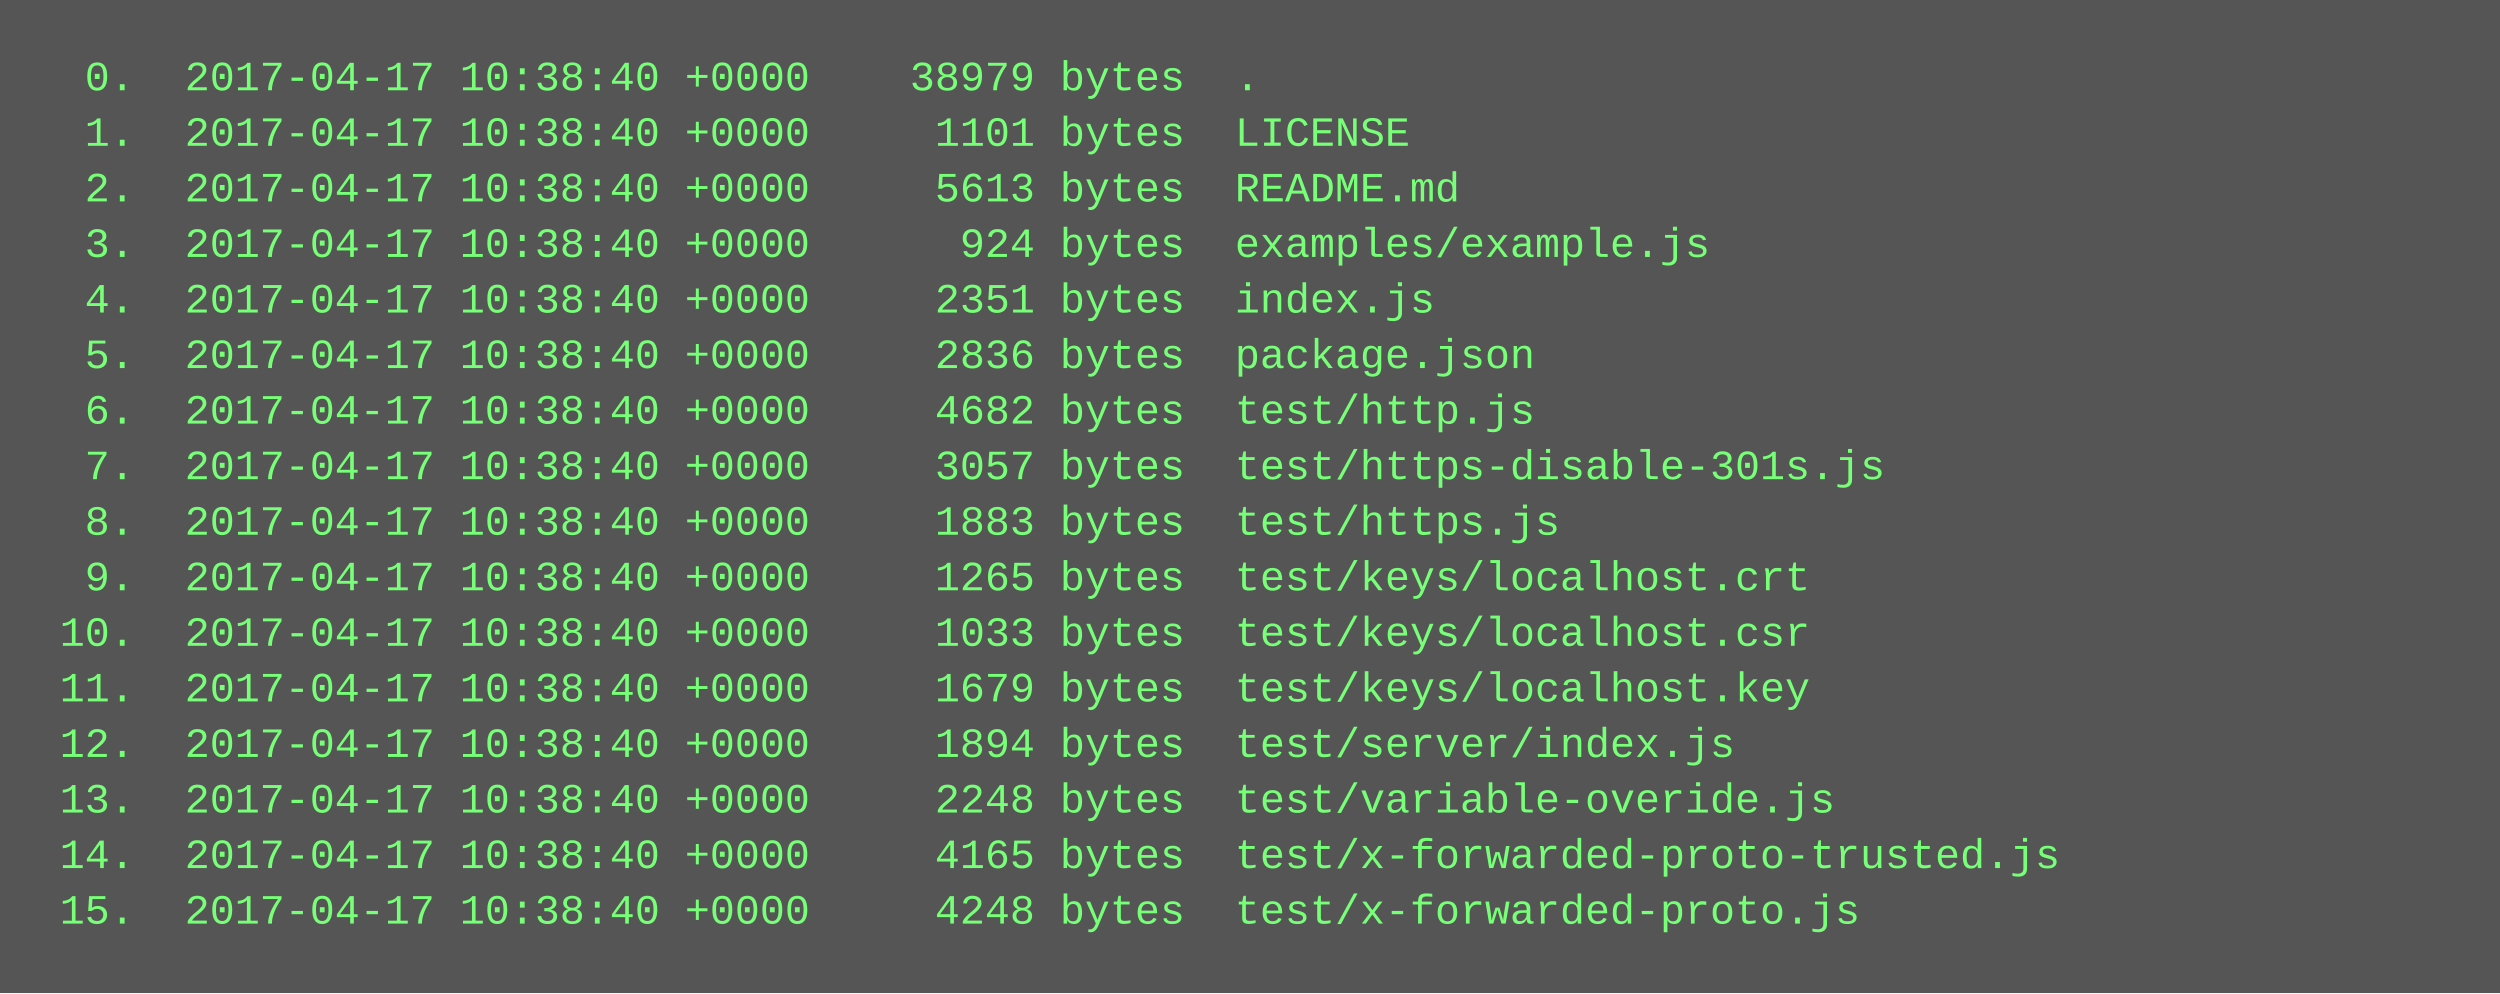
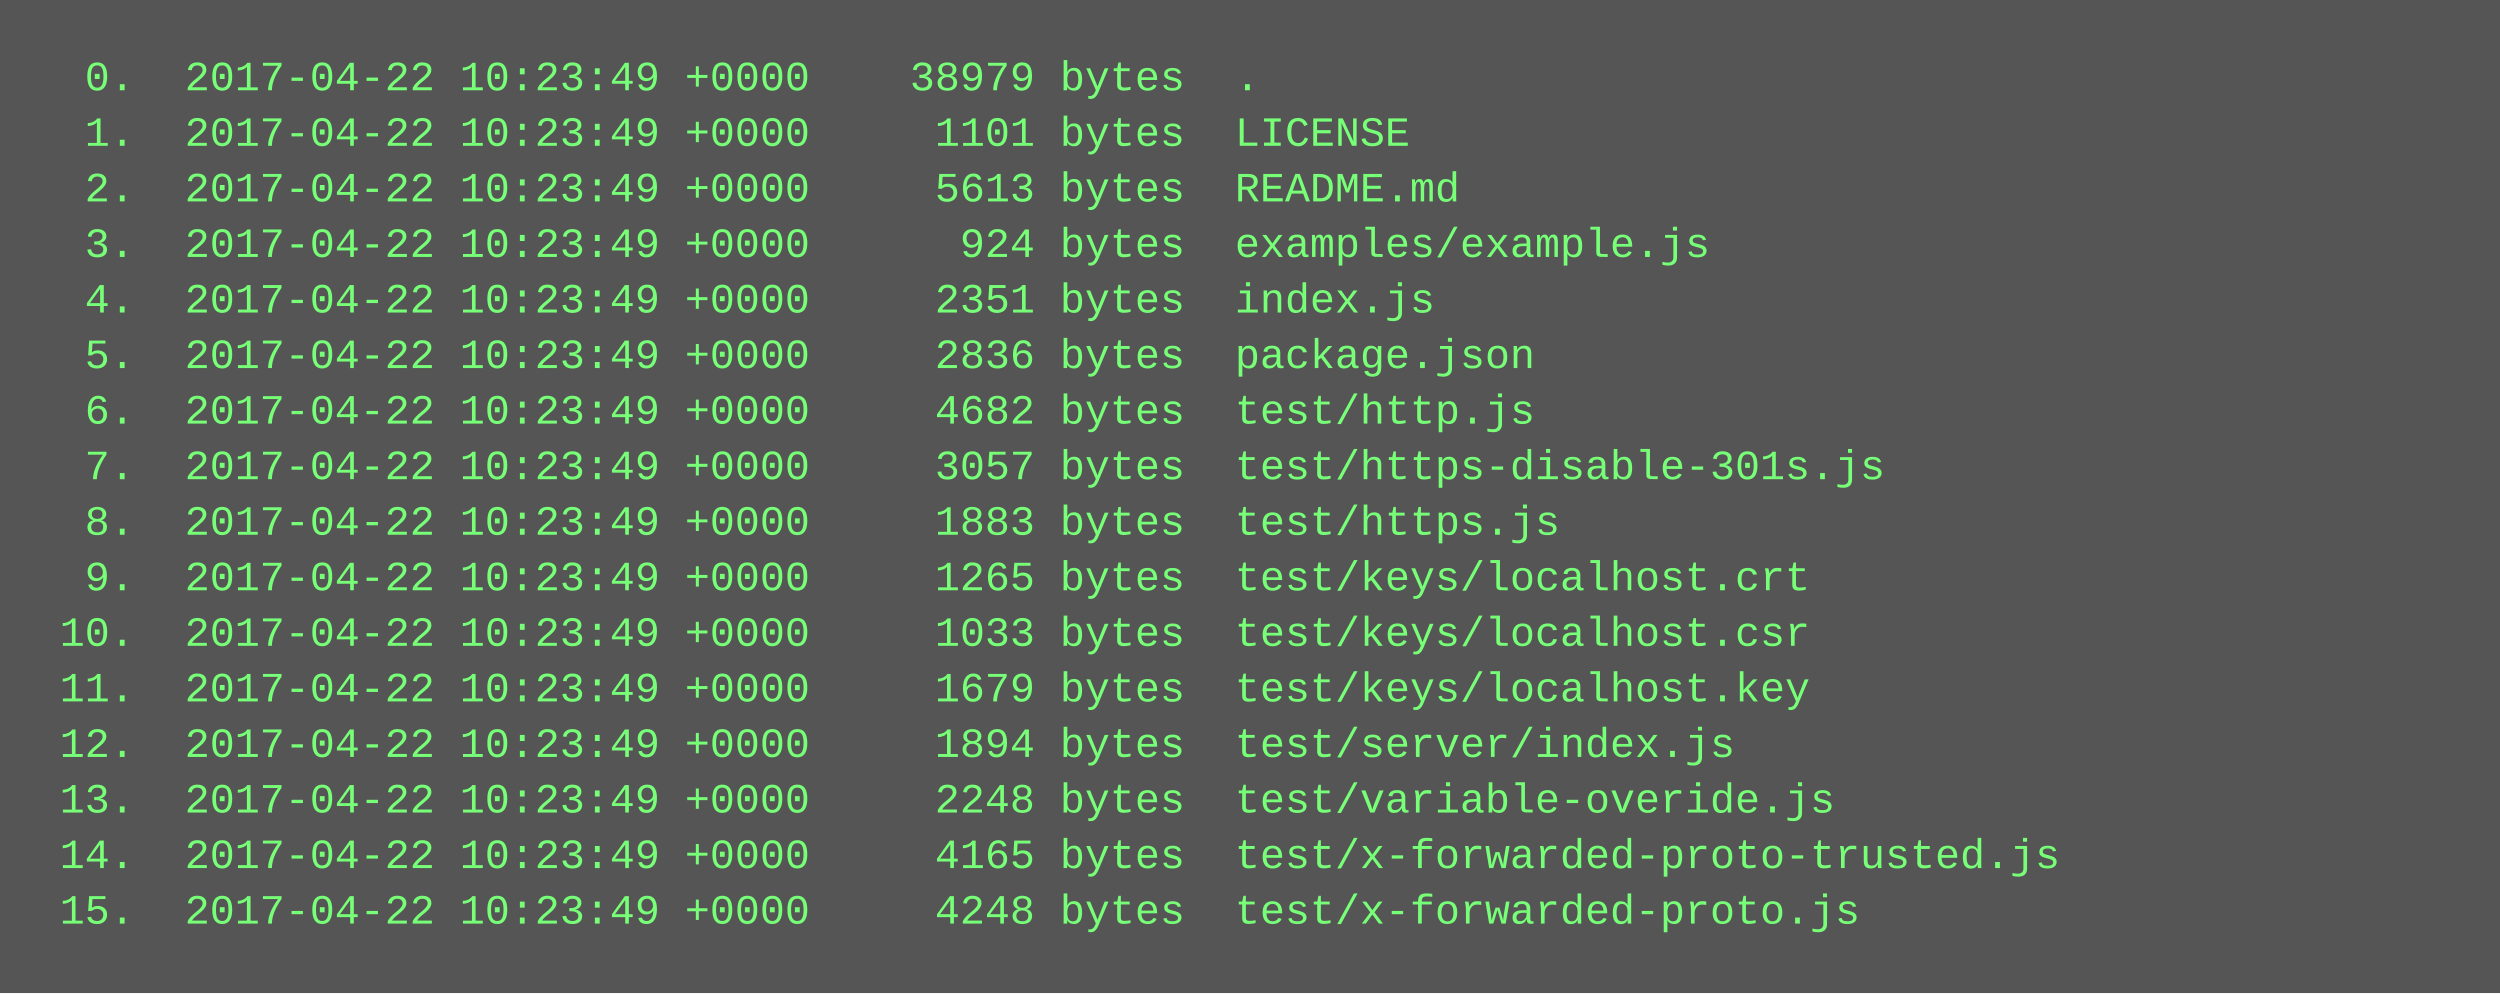
<svg xmlns="http://www.w3.org/2000/svg" height="286" width="720">
  <rect height="286" fill="#555" width="720" />
  <text fill="#7f7" font-family="Courier New" font-size="12" xml:space="preserve">
-     <tspan x="10" y="26">  0.  2017-04-17 10:38:40 +0000    38979 bytes  .</tspan>
-     <tspan x="10" y="42">  1.  2017-04-17 10:38:40 +0000     1101 bytes  LICENSE</tspan>
-     <tspan x="10" y="58">  2.  2017-04-17 10:38:40 +0000     5613 bytes  README.md</tspan>
-     <tspan x="10" y="74">  3.  2017-04-17 10:38:40 +0000      924 bytes  examples/example.js</tspan>
-     <tspan x="10" y="90">  4.  2017-04-17 10:38:40 +0000     2351 bytes  index.js</tspan>
-     <tspan x="10" y="106">  5.  2017-04-17 10:38:40 +0000     2836 bytes  package.json</tspan>
-     <tspan x="10" y="122">  6.  2017-04-17 10:38:40 +0000     4682 bytes  test/http.js</tspan>
-     <tspan x="10" y="138">  7.  2017-04-17 10:38:40 +0000     3057 bytes  test/https-disable-301s.js</tspan>
-     <tspan x="10" y="154">  8.  2017-04-17 10:38:40 +0000     1883 bytes  test/https.js</tspan>
-     <tspan x="10" y="170">  9.  2017-04-17 10:38:40 +0000     1265 bytes  test/keys/localhost.crt</tspan>
-     <tspan x="10" y="186"> 10.  2017-04-17 10:38:40 +0000     1033 bytes  test/keys/localhost.csr</tspan>
-     <tspan x="10" y="202"> 11.  2017-04-17 10:38:40 +0000     1679 bytes  test/keys/localhost.key</tspan>
-     <tspan x="10" y="218"> 12.  2017-04-17 10:38:40 +0000     1894 bytes  test/server/index.js</tspan>
-     <tspan x="10" y="234"> 13.  2017-04-17 10:38:40 +0000     2248 bytes  test/variable-overide.js</tspan>
-     <tspan x="10" y="250"> 14.  2017-04-17 10:38:40 +0000     4165 bytes  test/x-forwarded-proto-trusted.js</tspan>
-     <tspan x="10" y="266"> 15.  2017-04-17 10:38:40 +0000     4248 bytes  test/x-forwarded-proto.js</tspan>
+     <tspan x="10" y="26">  0.  2017-04-22 10:23:49 +0000    38979 bytes  .</tspan>
+     <tspan x="10" y="42">  1.  2017-04-22 10:23:49 +0000     1101 bytes  LICENSE</tspan>
+     <tspan x="10" y="58">  2.  2017-04-22 10:23:49 +0000     5613 bytes  README.md</tspan>
+     <tspan x="10" y="74">  3.  2017-04-22 10:23:49 +0000      924 bytes  examples/example.js</tspan>
+     <tspan x="10" y="90">  4.  2017-04-22 10:23:49 +0000     2351 bytes  index.js</tspan>
+     <tspan x="10" y="106">  5.  2017-04-22 10:23:49 +0000     2836 bytes  package.json</tspan>
+     <tspan x="10" y="122">  6.  2017-04-22 10:23:49 +0000     4682 bytes  test/http.js</tspan>
+     <tspan x="10" y="138">  7.  2017-04-22 10:23:49 +0000     3057 bytes  test/https-disable-301s.js</tspan>
+     <tspan x="10" y="154">  8.  2017-04-22 10:23:49 +0000     1883 bytes  test/https.js</tspan>
+     <tspan x="10" y="170">  9.  2017-04-22 10:23:49 +0000     1265 bytes  test/keys/localhost.crt</tspan>
+     <tspan x="10" y="186"> 10.  2017-04-22 10:23:49 +0000     1033 bytes  test/keys/localhost.csr</tspan>
+     <tspan x="10" y="202"> 11.  2017-04-22 10:23:49 +0000     1679 bytes  test/keys/localhost.key</tspan>
+     <tspan x="10" y="218"> 12.  2017-04-22 10:23:49 +0000     1894 bytes  test/server/index.js</tspan>
+     <tspan x="10" y="234"> 13.  2017-04-22 10:23:49 +0000     2248 bytes  test/variable-overide.js</tspan>
+     <tspan x="10" y="250"> 14.  2017-04-22 10:23:49 +0000     4165 bytes  test/x-forwarded-proto-trusted.js</tspan>
+     <tspan x="10" y="266"> 15.  2017-04-22 10:23:49 +0000     4248 bytes  test/x-forwarded-proto.js</tspan>
  </text>
</svg>
